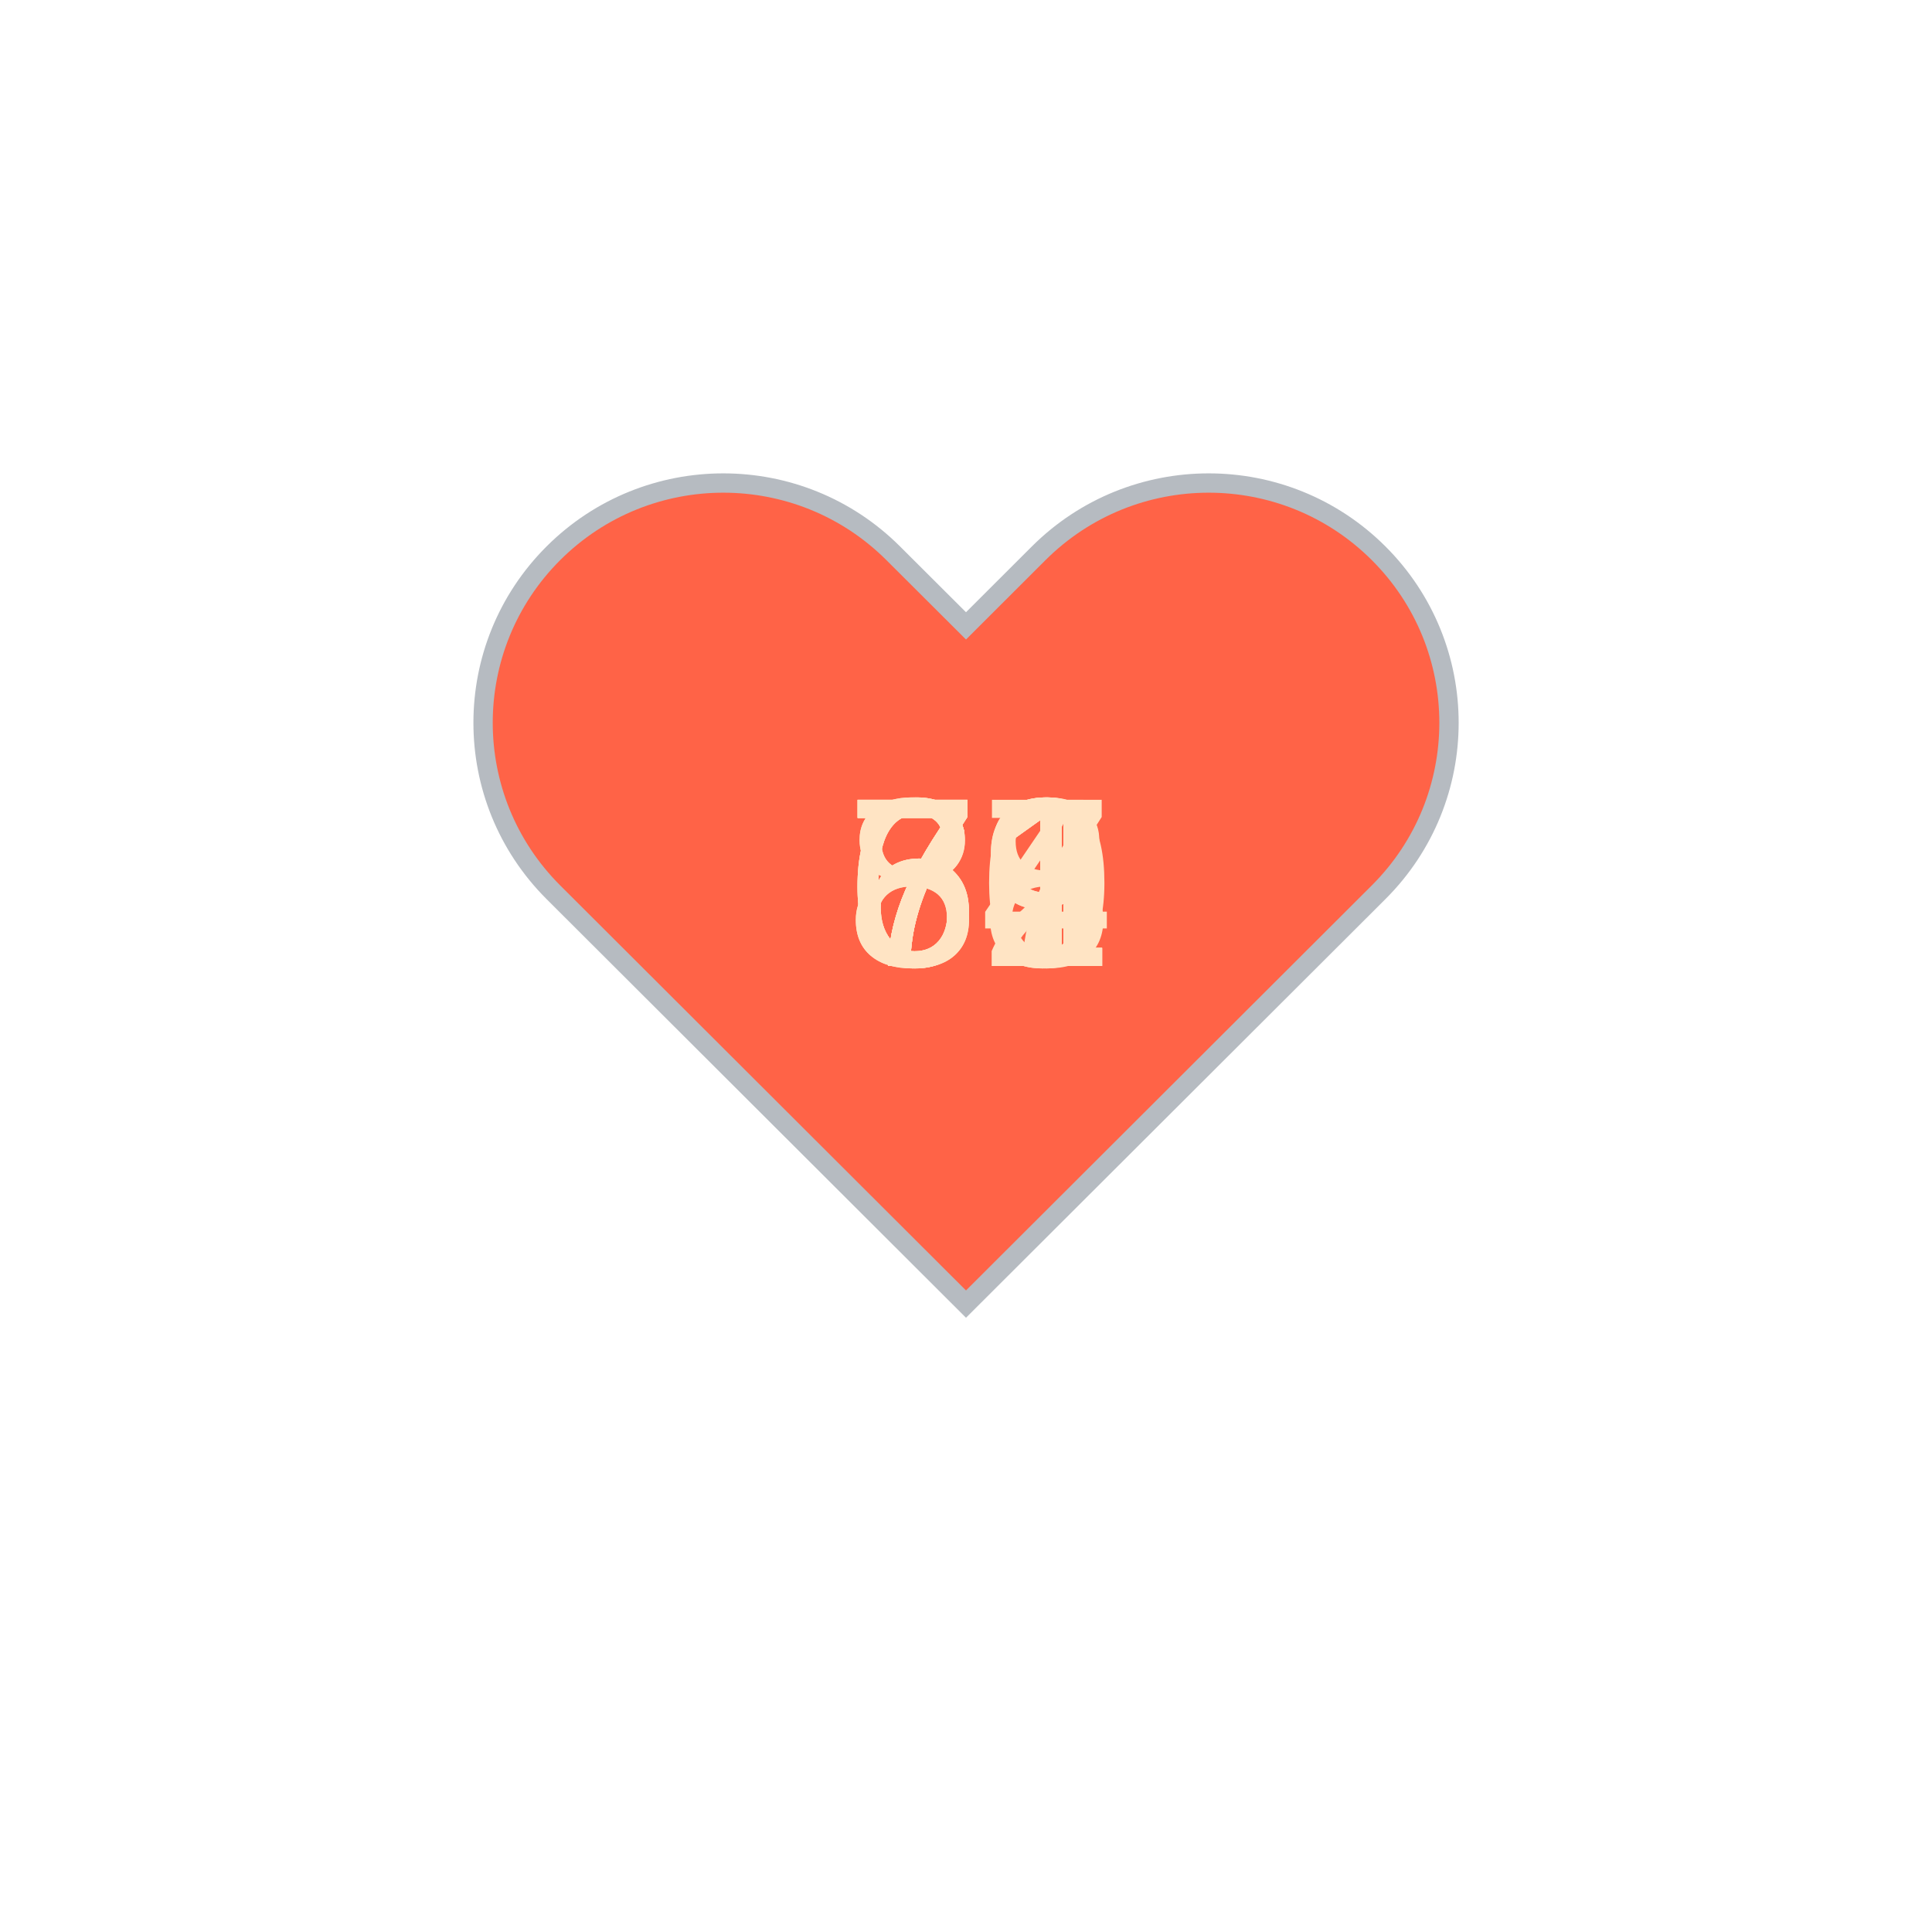
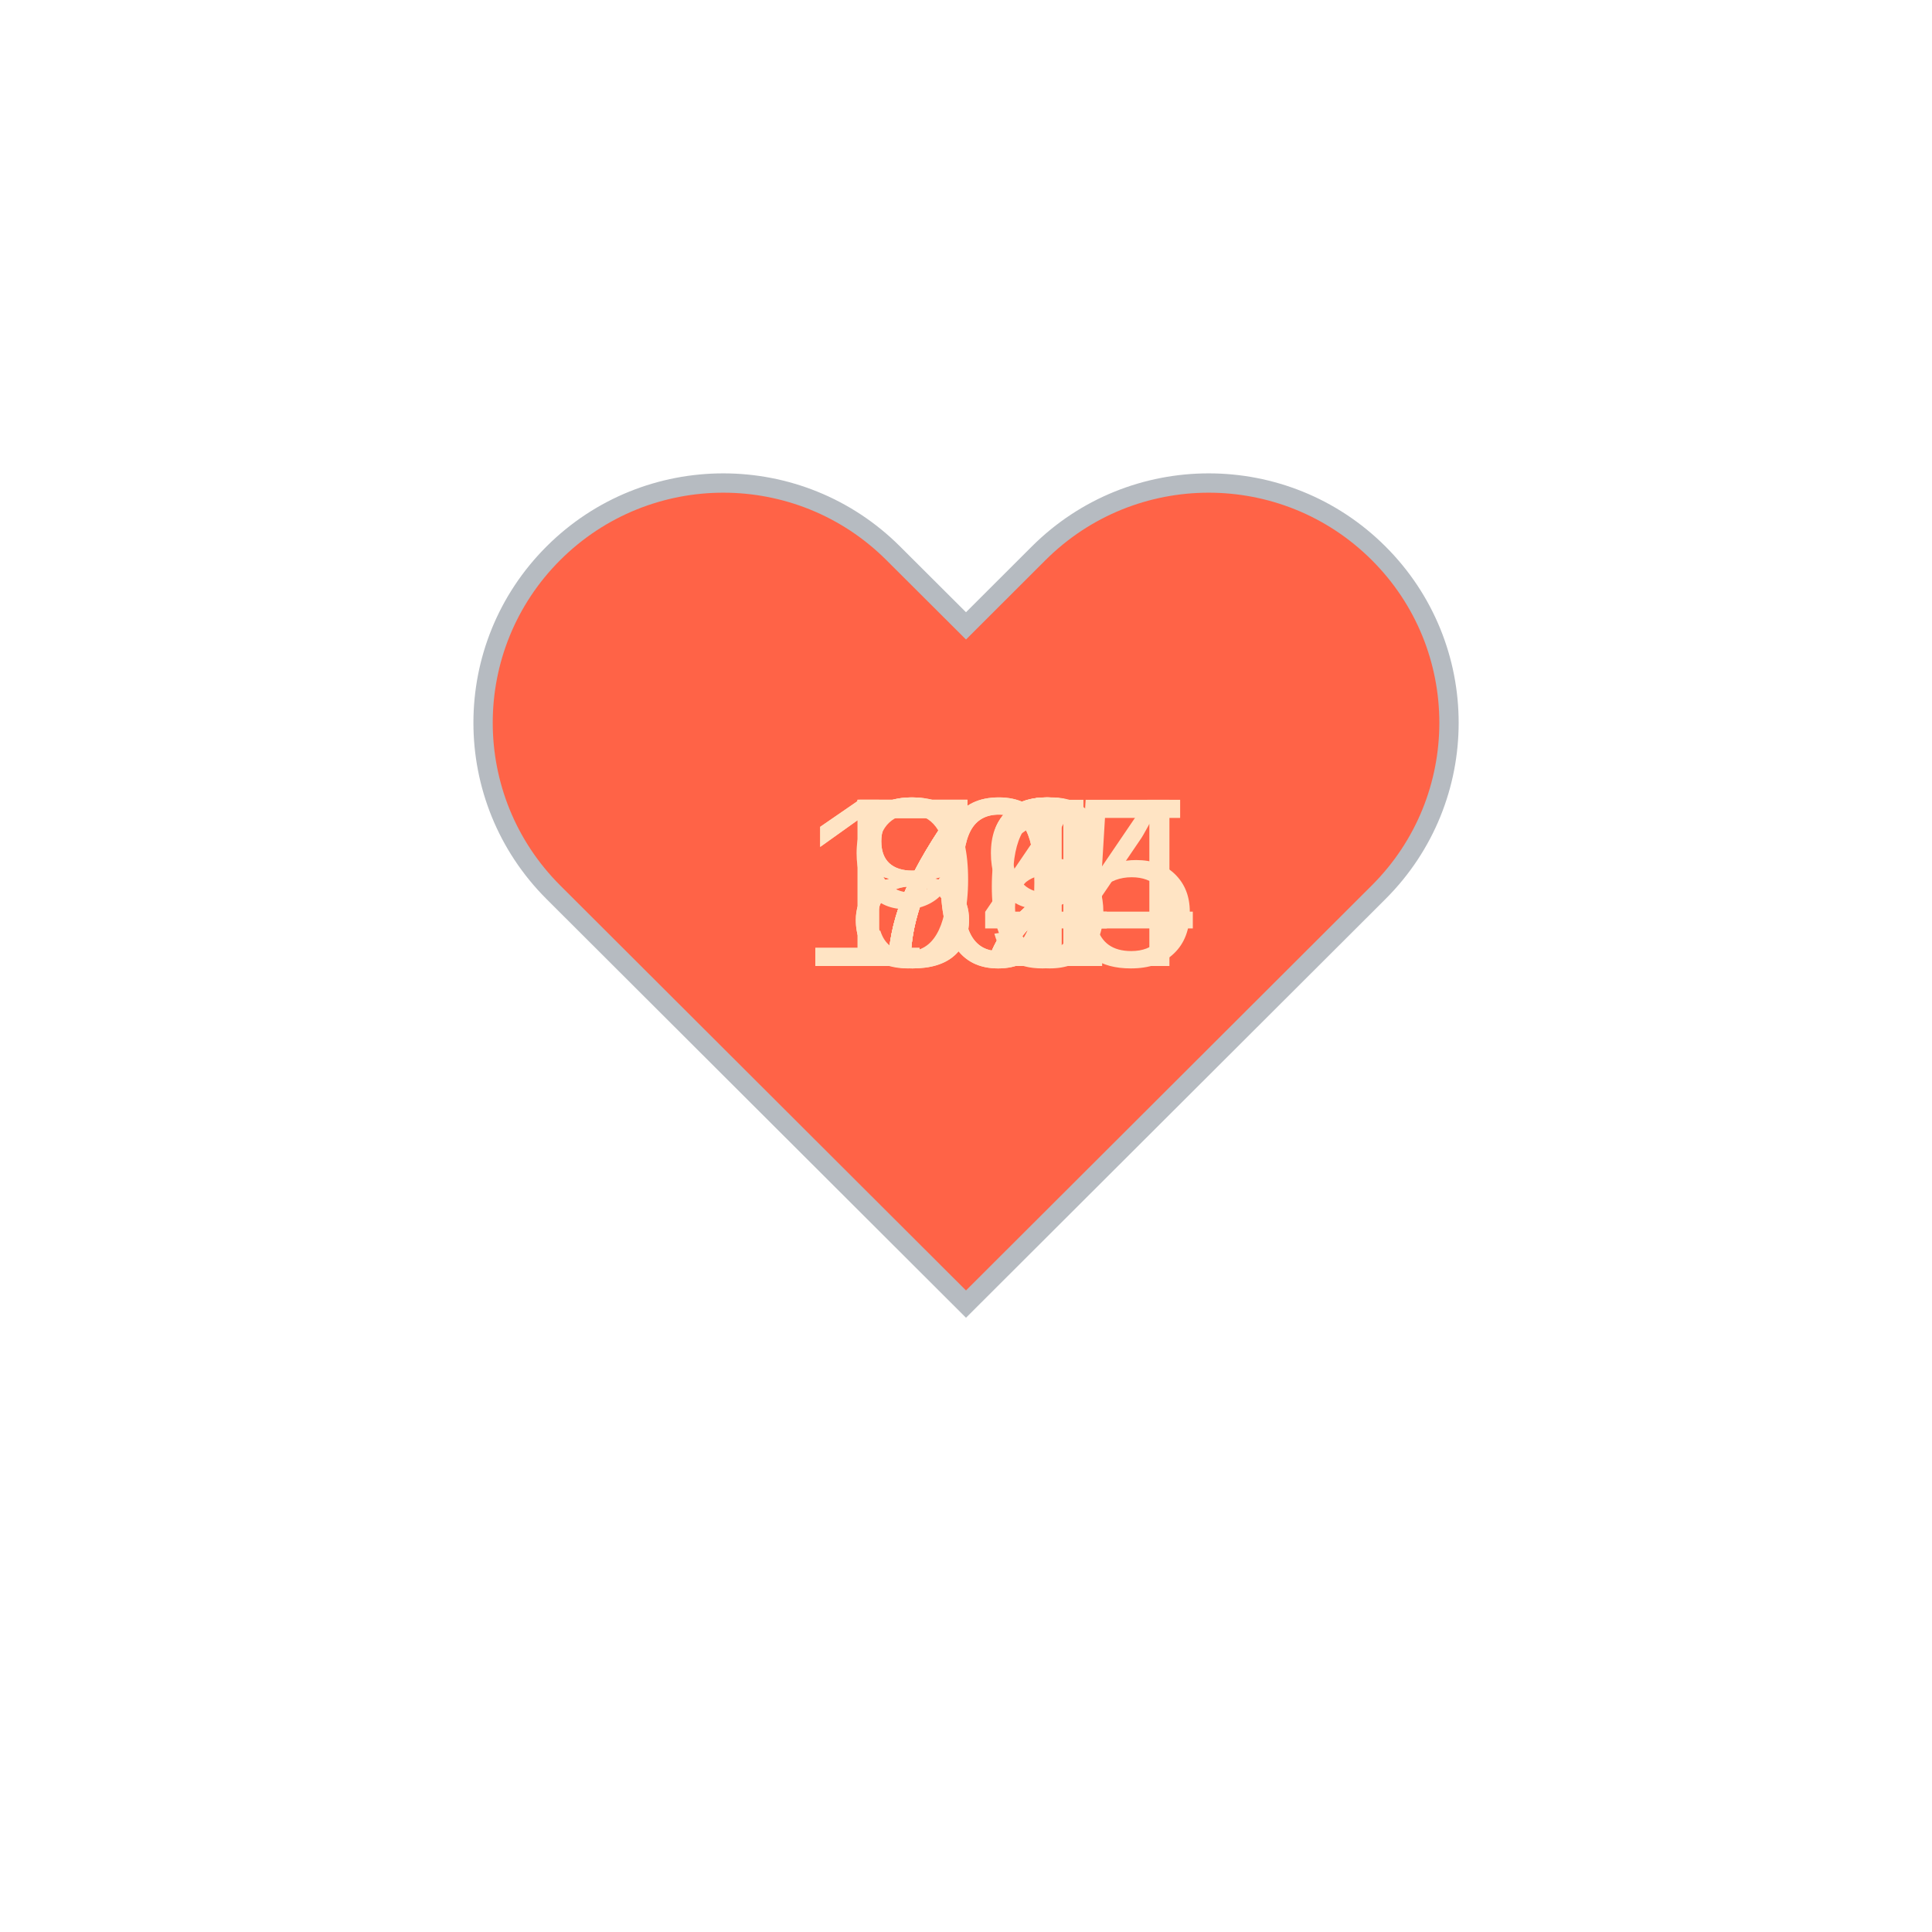
<svg xmlns="http://www.w3.org/2000/svg" baseProfile="full" height="150" version="1.1" viewBox="0,0,200,200" width="150">
  <defs />
  <g transform="translate(100 100)">
    <path d="M92.71,7.27L92.71,7.27c-9.71-9.69-25.46-9.69-35.18,0L50,14.79l-7.54-7.52C32.75-2.42,17-2.42,7.29,7.27v0 c-9.71,9.69-9.71,25.41,0,35.1L50,85l42.71-42.63C102.43,32.68,102.43,16.96,92.71,7.27z" fill="tomato" stroke="#B6BBC1" stroke-width="2" transform="translate(-50 -50)" />
    <animateTransform additive="sum" attributeName="transform" dur="1.2s" repeatCount="indefinite" type="scale" values="1; 1.5; 1.25; 1.5; 1.5; 1;" />
-     <text fill="bisque" style="font-size:25px; font-family:Arial" transform="translate(-12.5 0)">71<animate attributeName="visibility" dur="12.0s" keyTimes="0;0.1;0.2;0.3;0.4;0.5;0.6;0.7;0.8;0.9;1.0" repeatCount="indefinite" values="visible;hidden;hidden;hidden;hidden;hidden;hidden;hidden;hidden;hidden;hidden" />
+     <text fill="bisque" style="font-size:25px; font-family:Arial" transform="translate(-12.5 0)">84<animate attributeName="visibility" dur="12.0s" keyTimes="0;0.1;0.2;0.3;0.4;0.5;0.6;0.7;0.8;0.9;1.0" repeatCount="indefinite" values="visible;hidden;hidden;hidden;hidden;hidden;hidden;hidden;hidden;hidden;hidden" />
    </text>
-     <text fill="bisque" style="font-size:25px; font-family:Arial" transform="translate(-12.5 0)">71<animate attributeName="visibility" dur="12.0s" keyTimes="0;0.1;0.2;0.3;0.4;0.5;0.6;0.7;0.8;0.9;1.0" repeatCount="indefinite" values="hidden;visible;hidden;hidden;hidden;hidden;hidden;hidden;hidden;hidden;hidden" />
+     <text fill="bisque" style="font-size:25px; font-family:Arial" transform="translate(-17.5 0)">104<animate attributeName="visibility" dur="12.0s" keyTimes="0;0.1;0.2;0.3;0.4;0.5;0.6;0.7;0.8;0.9;1.0" repeatCount="indefinite" values="hidden;visible;hidden;hidden;hidden;hidden;hidden;hidden;hidden;hidden;hidden" />
    </text>
-     <text fill="bisque" style="font-size:25px; font-family:Arial" transform="translate(-12.5 0)">70<animate attributeName="visibility" dur="12.0s" keyTimes="0;0.1;0.2;0.3;0.4;0.5;0.6;0.7;0.8;0.9;1.0" repeatCount="indefinite" values="hidden;hidden;visible;hidden;hidden;hidden;hidden;hidden;hidden;hidden;hidden" />
+     <text fill="bisque" style="font-size:25px; font-family:Arial" transform="translate(-12.5 0)">72<animate attributeName="visibility" dur="12.0s" keyTimes="0;0.1;0.2;0.3;0.4;0.5;0.6;0.7;0.8;0.9;1.0" repeatCount="indefinite" values="hidden;hidden;visible;hidden;hidden;hidden;hidden;hidden;hidden;hidden;hidden" />
    </text>
-     <text fill="bisque" style="font-size:25px; font-family:Arial" transform="translate(-12.5 0)">69<animate attributeName="visibility" dur="12.0s" keyTimes="0;0.1;0.2;0.3;0.4;0.5;0.6;0.7;0.8;0.9;1.0" repeatCount="indefinite" values="hidden;hidden;hidden;visible;hidden;hidden;hidden;hidden;hidden;hidden;hidden" />
+     <text fill="bisque" style="font-size:25px; font-family:Arial" transform="translate(-12.5 0)">72<animate attributeName="visibility" dur="12.0s" keyTimes="0;0.1;0.2;0.3;0.4;0.5;0.6;0.7;0.8;0.9;1.0" repeatCount="indefinite" values="hidden;hidden;hidden;visible;hidden;hidden;hidden;hidden;hidden;hidden;hidden" />
    </text>
-     <text fill="bisque" style="font-size:25px; font-family:Arial" transform="translate(-12.5 0)">71<animate attributeName="visibility" dur="12.0s" keyTimes="0;0.1;0.2;0.3;0.4;0.5;0.6;0.7;0.8;0.9;1.0" repeatCount="indefinite" values="hidden;hidden;hidden;hidden;visible;hidden;hidden;hidden;hidden;hidden;hidden" />
+     <text fill="bisque" style="font-size:25px; font-family:Arial" transform="translate(-12.5 0)">72<animate attributeName="visibility" dur="12.0s" keyTimes="0;0.1;0.2;0.3;0.4;0.5;0.6;0.7;0.8;0.9;1.0" repeatCount="indefinite" values="hidden;hidden;hidden;hidden;visible;hidden;hidden;hidden;hidden;hidden;hidden" />
    </text>
-     <text fill="bisque" style="font-size:25px; font-family:Arial" transform="translate(-12.5 0)">68<animate attributeName="visibility" dur="12.0s" keyTimes="0;0.1;0.2;0.3;0.4;0.5;0.6;0.7;0.8;0.9;1.0" repeatCount="indefinite" values="hidden;hidden;hidden;hidden;hidden;visible;hidden;hidden;hidden;hidden;hidden" />
+     <text fill="bisque" style="font-size:25px; font-family:Arial" transform="translate(-12.5 0)">91<animate attributeName="visibility" dur="12.0s" keyTimes="0;0.1;0.2;0.3;0.4;0.5;0.6;0.7;0.8;0.9;1.0" repeatCount="indefinite" values="hidden;hidden;hidden;hidden;hidden;visible;hidden;hidden;hidden;hidden;hidden" />
    </text>
-     <text fill="bisque" style="font-size:25px; font-family:Arial" transform="translate(-12.5 0)">69<animate attributeName="visibility" dur="12.0s" keyTimes="0;0.1;0.2;0.3;0.4;0.5;0.6;0.7;0.8;0.9;1.0" repeatCount="indefinite" values="hidden;hidden;hidden;hidden;hidden;hidden;visible;hidden;hidden;hidden;hidden" />
+     <text fill="bisque" style="font-size:25px; font-family:Arial" transform="translate(-12.5 0)">72<animate attributeName="visibility" dur="12.0s" keyTimes="0;0.1;0.2;0.3;0.4;0.5;0.6;0.7;0.8;0.9;1.0" repeatCount="indefinite" values="hidden;hidden;hidden;hidden;hidden;hidden;visible;hidden;hidden;hidden;hidden" />
    </text>
-     <text fill="bisque" style="font-size:25px; font-family:Arial" transform="translate(-12.5 0)">72<animate attributeName="visibility" dur="12.0s" keyTimes="0;0.1;0.2;0.3;0.4;0.5;0.6;0.7;0.8;0.9;1.0" repeatCount="indefinite" values="hidden;hidden;hidden;hidden;hidden;hidden;hidden;visible;hidden;hidden;hidden" />
+     <text fill="bisque" style="font-size:25px; font-family:Arial" transform="translate(-12.5 0)">79<animate attributeName="visibility" dur="12.0s" keyTimes="0;0.1;0.2;0.3;0.4;0.5;0.6;0.7;0.8;0.9;1.0" repeatCount="indefinite" values="hidden;hidden;hidden;hidden;hidden;hidden;hidden;visible;hidden;hidden;hidden" />
    </text>
-     <text fill="bisque" style="font-size:25px; font-family:Arial" transform="translate(-12.5 0)">87<animate attributeName="visibility" dur="12.0s" keyTimes="0;0.1;0.2;0.3;0.4;0.5;0.6;0.7;0.8;0.9;1.0" repeatCount="indefinite" values="hidden;hidden;hidden;hidden;hidden;hidden;hidden;hidden;visible;hidden;hidden" />
+     <text fill="bisque" style="font-size:25px; font-family:Arial" transform="translate(-12.5 0)">86<animate attributeName="visibility" dur="12.0s" keyTimes="0;0.1;0.2;0.3;0.4;0.5;0.6;0.7;0.8;0.9;1.0" repeatCount="indefinite" values="hidden;hidden;hidden;hidden;hidden;hidden;hidden;hidden;visible;hidden;hidden" />
    </text>
-     <text fill="bisque" style="font-size:25px; font-family:Arial" transform="translate(-12.5 0)">84<animate attributeName="visibility" dur="12.0s" keyTimes="0;0.1;0.2;0.3;0.4;0.5;0.6;0.7;0.8;0.9;1.0" repeatCount="indefinite" values="hidden;hidden;hidden;hidden;hidden;hidden;hidden;hidden;hidden;visible;hidden" />
+     <text fill="bisque" style="font-size:25px; font-family:Arial" transform="translate(-17.5 0)">105<animate attributeName="visibility" dur="12.0s" keyTimes="0;0.1;0.2;0.3;0.4;0.5;0.6;0.7;0.8;0.9;1.0" repeatCount="indefinite" values="hidden;hidden;hidden;hidden;hidden;hidden;hidden;hidden;hidden;visible;hidden" />
    </text>
  </g>
</svg>
